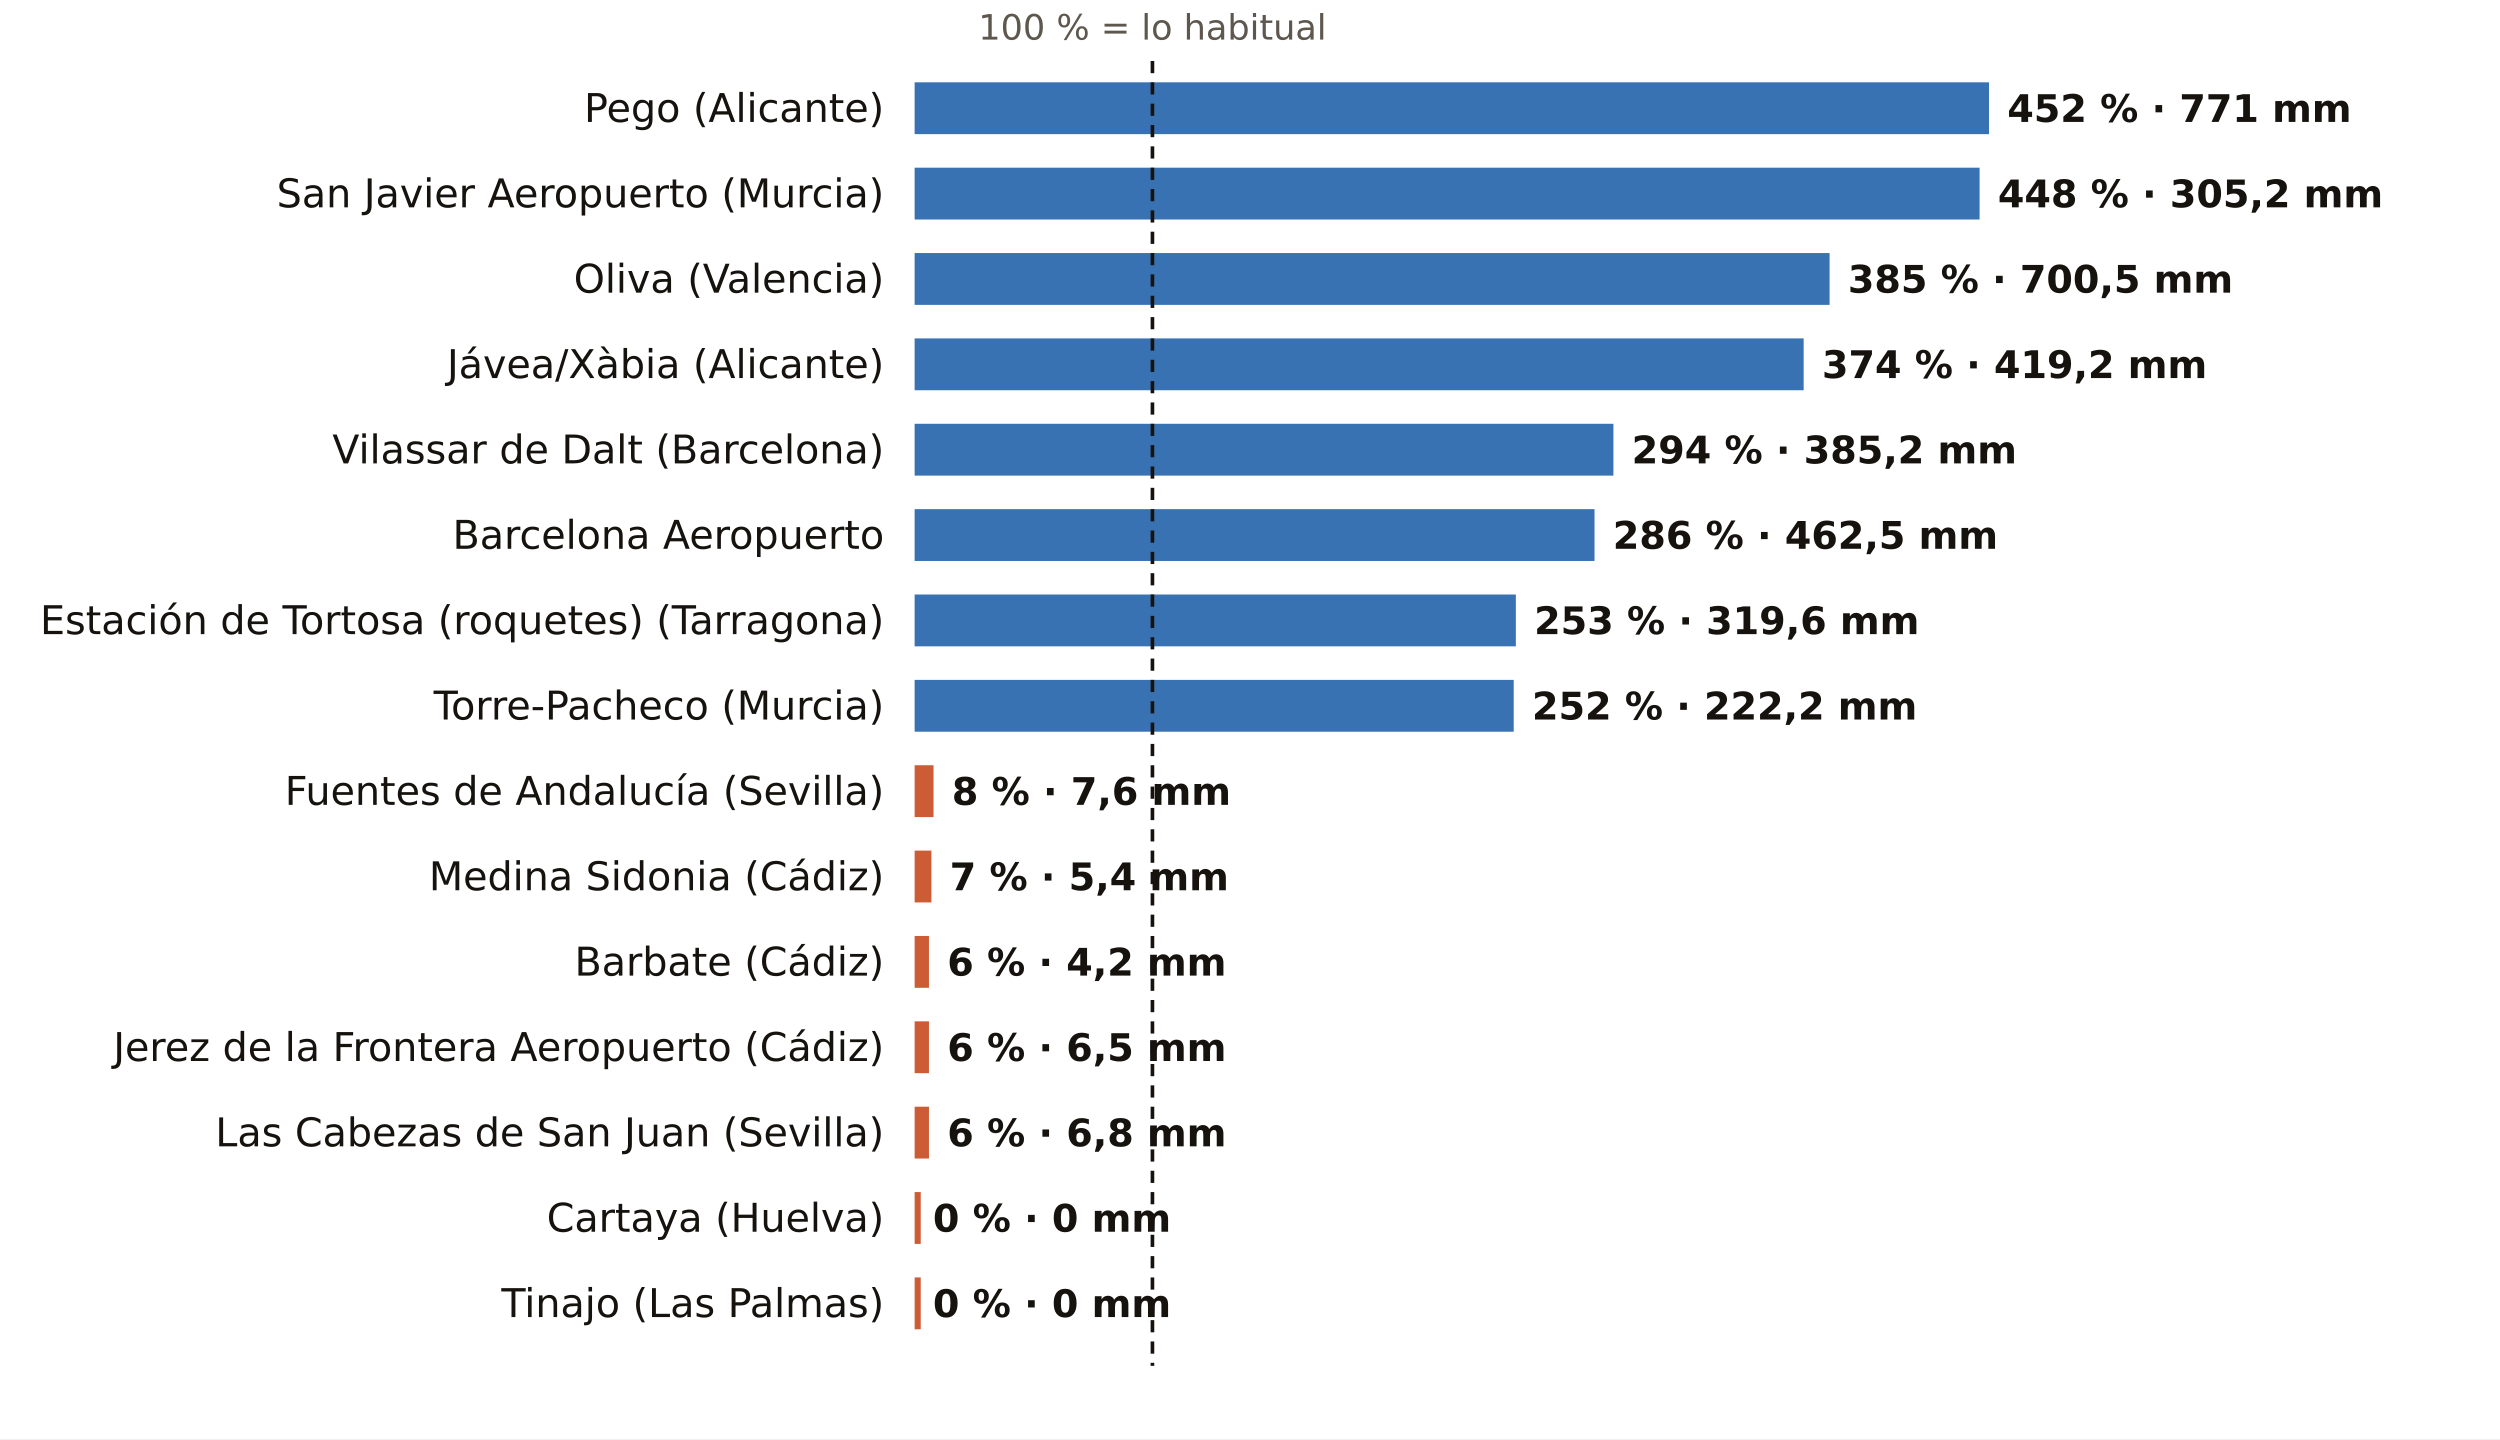
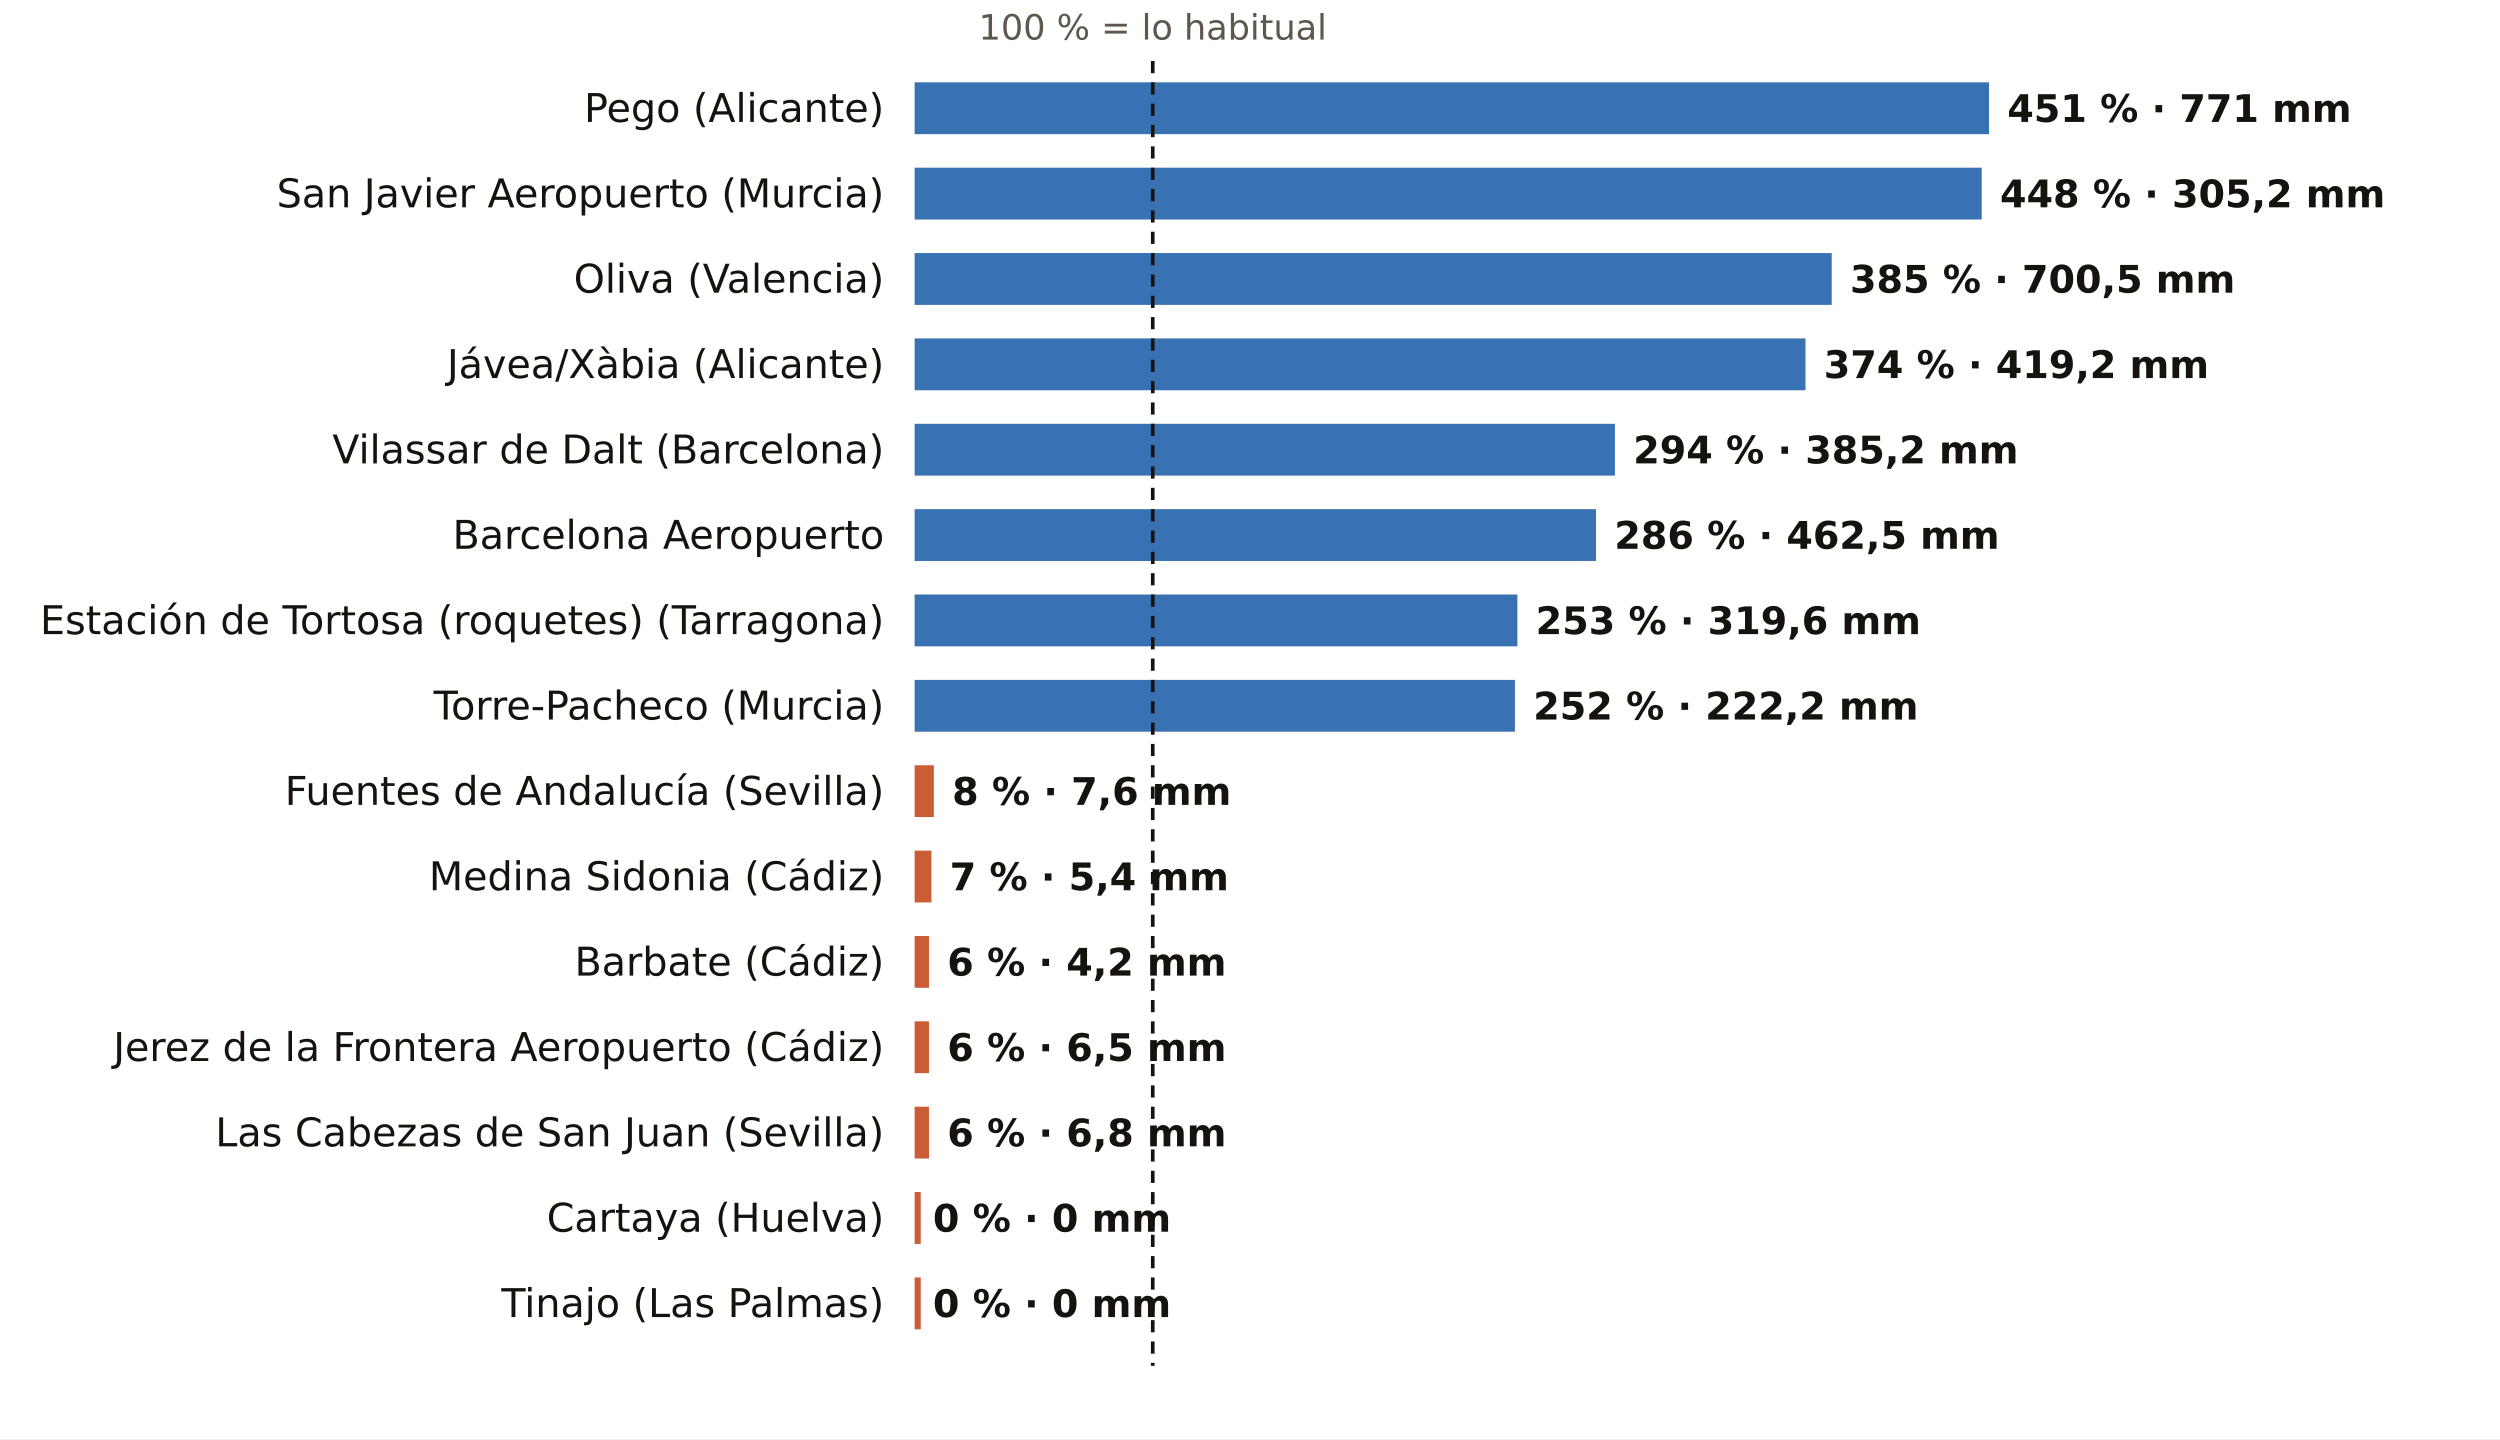
<svg xmlns="http://www.w3.org/2000/svg" viewBox="0 0 820 472" width="820" height="472" role="img" aria-label="El otoño, pluviómetro a pluviómetro: % de lo habitual">
  <rect width="820" height="472" fill="#FFFFFF" />
-   <text x="378.0" y="13.0" font-size="11.5" fill="#5E574E" text-anchor="middle" font-weight="400" font-family="Public Sans, DejaVu Sans, Arial, sans-serif">100 % = lo habitual</text>
+   <text x="378.1" y="13.0" font-size="11.5" fill="#5E574E" text-anchor="middle" font-weight="400" font-family="Public Sans, DejaVu Sans, Arial, sans-serif">100 % = lo habitual</text>
  <text x="290.0" y="40.0" font-size="13" fill="#16130F" text-anchor="end" font-weight="500" font-family="Public Sans, DejaVu Sans, Arial, sans-serif">Pego (Alicante)</text>
  <rect x="300" y="27" width="352.4" height="17" fill="#1F5FA8" opacity="0.88" />
-   <text x="658.4" y="40.0" font-size="12.5" fill="#16130F" text-anchor="start" font-weight="600" font-family="Public Sans, DejaVu Sans, Arial, sans-serif">452 % · 771 mm</text>
+   <text x="658.4" y="40.0" font-size="12.5" fill="#16130F" text-anchor="start" font-weight="600" font-family="Public Sans, DejaVu Sans, Arial, sans-serif">451 % · 771 mm</text>
  <text x="290.0" y="68.0" font-size="13" fill="#16130F" text-anchor="end" font-weight="500" font-family="Public Sans, DejaVu Sans, Arial, sans-serif">San Javier Aeropuerto (Murcia)</text>
-   <rect x="300" y="55" width="349.3" height="17" fill="#1F5FA8" opacity="0.88" />
-   <text x="655.3" y="68.0" font-size="12.5" fill="#16130F" text-anchor="start" font-weight="600" font-family="Public Sans, DejaVu Sans, Arial, sans-serif">448 % · 305,2 mm</text>
+   <rect x="300" y="55" width="350.0" height="17" fill="#1F5FA8" opacity="0.88" />
+   <text x="656.0" y="68.0" font-size="12.5" fill="#16130F" text-anchor="start" font-weight="600" font-family="Public Sans, DejaVu Sans, Arial, sans-serif">448 % · 305,2 mm</text>
  <text x="290.0" y="96.0" font-size="13" fill="#16130F" text-anchor="end" font-weight="500" font-family="Public Sans, DejaVu Sans, Arial, sans-serif">Oliva (Valencia)</text>
-   <rect x="300" y="83" width="300.1" height="17" fill="#1F5FA8" opacity="0.88" />
-   <text x="606.1" y="96.0" font-size="12.5" fill="#16130F" text-anchor="start" font-weight="600" font-family="Public Sans, DejaVu Sans, Arial, sans-serif">385 % · 700,5 mm</text>
+   <rect x="300" y="83" width="300.8" height="17" fill="#1F5FA8" opacity="0.88" />
+   <text x="606.8" y="96.0" font-size="12.5" fill="#16130F" text-anchor="start" font-weight="600" font-family="Public Sans, DejaVu Sans, Arial, sans-serif">385 % · 700,5 mm</text>
  <text x="290.0" y="124.0" font-size="13" fill="#16130F" text-anchor="end" font-weight="500" font-family="Public Sans, DejaVu Sans, Arial, sans-serif">Jávea/Xàbia (Alicante)</text>
-   <rect x="300" y="111" width="291.6" height="17" fill="#1F5FA8" opacity="0.88" />
-   <text x="597.6" y="124.0" font-size="12.5" fill="#16130F" text-anchor="start" font-weight="600" font-family="Public Sans, DejaVu Sans, Arial, sans-serif">374 % · 419,2 mm</text>
+   <rect x="300" y="111" width="292.2" height="17" fill="#1F5FA8" opacity="0.88" />
+   <text x="598.2" y="124.0" font-size="12.5" fill="#16130F" text-anchor="start" font-weight="600" font-family="Public Sans, DejaVu Sans, Arial, sans-serif">374 % · 419,2 mm</text>
  <text x="290.0" y="152.0" font-size="13" fill="#16130F" text-anchor="end" font-weight="500" font-family="Public Sans, DejaVu Sans, Arial, sans-serif">Vilassar de Dalt (Barcelona)</text>
-   <rect x="300" y="139" width="229.2" height="17" fill="#1F5FA8" opacity="0.88" />
-   <text x="535.2" y="152.0" font-size="12.5" fill="#16130F" text-anchor="start" font-weight="600" font-family="Public Sans, DejaVu Sans, Arial, sans-serif">294 % · 385,2 mm</text>
+   <rect x="300" y="139" width="229.7" height="17" fill="#1F5FA8" opacity="0.88" />
+   <text x="535.7" y="152.0" font-size="12.5" fill="#16130F" text-anchor="start" font-weight="600" font-family="Public Sans, DejaVu Sans, Arial, sans-serif">294 % · 385,2 mm</text>
  <text x="290.0" y="180.0" font-size="13" fill="#16130F" text-anchor="end" font-weight="500" font-family="Public Sans, DejaVu Sans, Arial, sans-serif">Barcelona Aeropuerto</text>
-   <rect x="300" y="167" width="223.0" height="17" fill="#1F5FA8" opacity="0.88" />
-   <text x="529.0" y="180.0" font-size="12.5" fill="#16130F" text-anchor="start" font-weight="600" font-family="Public Sans, DejaVu Sans, Arial, sans-serif">286 % · 462,5 mm</text>
+   <rect x="300" y="167" width="223.5" height="17" fill="#1F5FA8" opacity="0.88" />
+   <text x="529.5" y="180.0" font-size="12.5" fill="#16130F" text-anchor="start" font-weight="600" font-family="Public Sans, DejaVu Sans, Arial, sans-serif">286 % · 462,5 mm</text>
  <text x="290.0" y="208.0" font-size="13" fill="#16130F" text-anchor="end" font-weight="500" font-family="Public Sans, DejaVu Sans, Arial, sans-serif">Estación de Tortosa (roquetes) (Tarragona)</text>
-   <rect x="300" y="195" width="197.2" height="17" fill="#1F5FA8" opacity="0.88" />
-   <text x="503.2" y="208.0" font-size="12.5" fill="#16130F" text-anchor="start" font-weight="600" font-family="Public Sans, DejaVu Sans, Arial, sans-serif">253 % · 319,6 mm</text>
+   <rect x="300" y="195" width="197.7" height="17" fill="#1F5FA8" opacity="0.88" />
+   <text x="503.7" y="208.0" font-size="12.5" fill="#16130F" text-anchor="start" font-weight="600" font-family="Public Sans, DejaVu Sans, Arial, sans-serif">253 % · 319,6 mm</text>
  <text x="290.0" y="236.0" font-size="13" fill="#16130F" text-anchor="end" font-weight="500" font-family="Public Sans, DejaVu Sans, Arial, sans-serif">Torre-Pacheco (Murcia)</text>
-   <rect x="300" y="223" width="196.5" height="17" fill="#1F5FA8" opacity="0.88" />
-   <text x="502.5" y="236.0" font-size="12.5" fill="#16130F" text-anchor="start" font-weight="600" font-family="Public Sans, DejaVu Sans, Arial, sans-serif">252 % · 222,2 mm</text>
+   <rect x="300" y="223" width="196.9" height="17" fill="#1F5FA8" opacity="0.88" />
+   <text x="502.9" y="236.0" font-size="12.5" fill="#16130F" text-anchor="start" font-weight="600" font-family="Public Sans, DejaVu Sans, Arial, sans-serif">252 % · 222,2 mm</text>
  <text x="290.0" y="264.0" font-size="13" fill="#16130F" text-anchor="end" font-weight="500" font-family="Public Sans, DejaVu Sans, Arial, sans-serif">Fuentes de Andalucía (Sevilla)</text>
-   <rect x="300" y="251" width="6.2" height="17" fill="#C4461A" opacity="0.88" />
-   <text x="312.2" y="264.0" font-size="12.5" fill="#16130F" text-anchor="start" font-weight="600" font-family="Public Sans, DejaVu Sans, Arial, sans-serif">8 % · 7,6 mm</text>
+   <rect x="300" y="251" width="6.3" height="17" fill="#C4461A" opacity="0.88" />
+   <text x="312.3" y="264.0" font-size="12.5" fill="#16130F" text-anchor="start" font-weight="600" font-family="Public Sans, DejaVu Sans, Arial, sans-serif">8 % · 7,6 mm</text>
  <text x="290.0" y="292.0" font-size="13" fill="#16130F" text-anchor="end" font-weight="500" font-family="Public Sans, DejaVu Sans, Arial, sans-serif">Medina Sidonia (Cádiz)</text>
  <rect x="300" y="279" width="5.5" height="17" fill="#C4461A" opacity="0.88" />
  <text x="311.5" y="292.0" font-size="12.5" fill="#16130F" text-anchor="start" font-weight="600" font-family="Public Sans, DejaVu Sans, Arial, sans-serif">7 % · 5,4 mm</text>
  <text x="290.0" y="320.0" font-size="13" fill="#16130F" text-anchor="end" font-weight="500" font-family="Public Sans, DejaVu Sans, Arial, sans-serif">Barbate (Cádiz)</text>
  <rect x="300" y="307" width="4.7" height="17" fill="#C4461A" opacity="0.88" />
  <text x="310.7" y="320.0" font-size="12.5" fill="#16130F" text-anchor="start" font-weight="600" font-family="Public Sans, DejaVu Sans, Arial, sans-serif">6 % · 4,2 mm</text>
  <text x="290.0" y="348.0" font-size="13" fill="#16130F" text-anchor="end" font-weight="500" font-family="Public Sans, DejaVu Sans, Arial, sans-serif">Jerez de la Frontera Aeropuerto (Cádiz)</text>
  <rect x="300" y="335" width="4.7" height="17" fill="#C4461A" opacity="0.88" />
  <text x="310.7" y="348.0" font-size="12.5" fill="#16130F" text-anchor="start" font-weight="600" font-family="Public Sans, DejaVu Sans, Arial, sans-serif">6 % · 6,5 mm</text>
  <text x="290.0" y="376.0" font-size="13" fill="#16130F" text-anchor="end" font-weight="500" font-family="Public Sans, DejaVu Sans, Arial, sans-serif">Las Cabezas de San Juan (Sevilla)</text>
  <rect x="300" y="363" width="4.7" height="17" fill="#C4461A" opacity="0.88" />
  <text x="310.7" y="376.0" font-size="12.5" fill="#16130F" text-anchor="start" font-weight="600" font-family="Public Sans, DejaVu Sans, Arial, sans-serif">6 % · 6,8 mm</text>
  <text x="290.0" y="404.0" font-size="13" fill="#16130F" text-anchor="end" font-weight="500" font-family="Public Sans, DejaVu Sans, Arial, sans-serif">Cartaya (Huelva)</text>
  <rect x="300" y="391" width="2.0" height="17" fill="#C4461A" opacity="0.88" />
  <text x="306.0" y="404.0" font-size="12.5" fill="#16130F" text-anchor="start" font-weight="600" font-family="Public Sans, DejaVu Sans, Arial, sans-serif">0 % · 0 mm</text>
  <text x="290.0" y="432.0" font-size="13" fill="#16130F" text-anchor="end" font-weight="500" font-family="Public Sans, DejaVu Sans, Arial, sans-serif">Tinajo (Las Palmas)</text>
  <rect x="300" y="419" width="2.0" height="17" fill="#C4461A" opacity="0.88" />
  <text x="306.0" y="432.0" font-size="12.5" fill="#16130F" text-anchor="start" font-weight="600" font-family="Public Sans, DejaVu Sans, Arial, sans-serif">0 % · 0 mm</text>
-   <line x1="378.0" x2="378.0" y1="20" y2="448" stroke="#16130F" stroke-width="1.2" stroke-dasharray="4 3" />
+   <line x1="378.1" x2="378.1" y1="20" y2="448" stroke="#16130F" stroke-width="1.2" stroke-dasharray="4 3" />
</svg>
